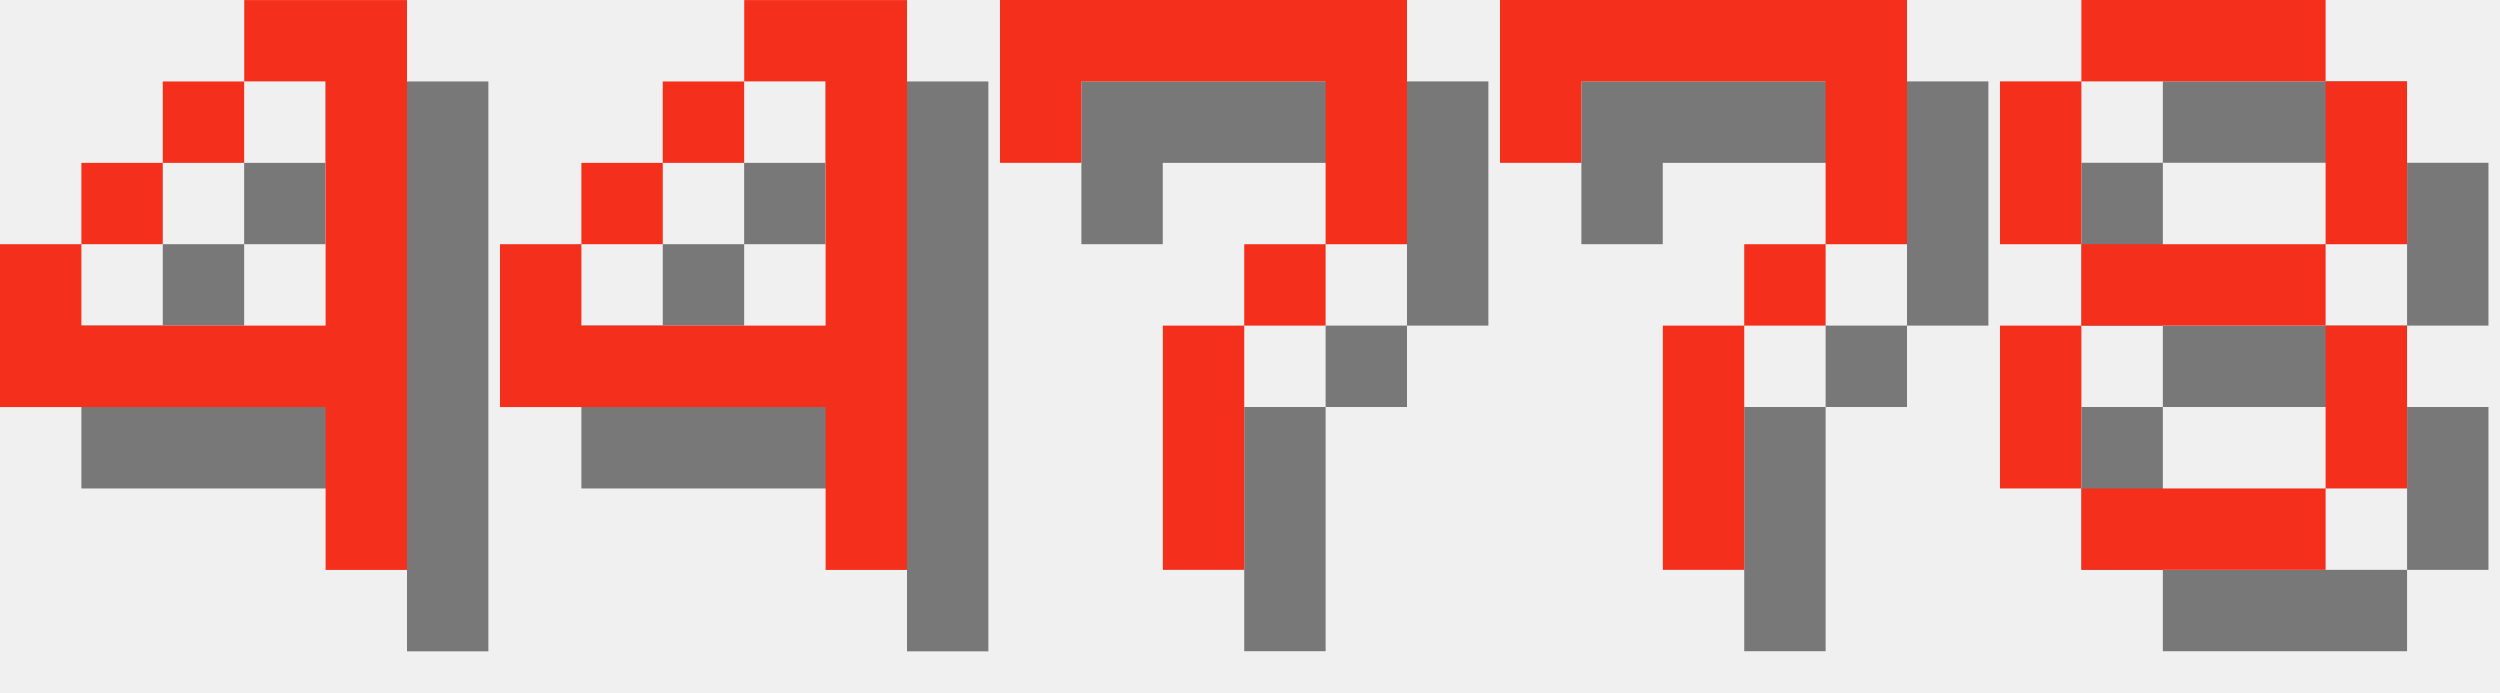
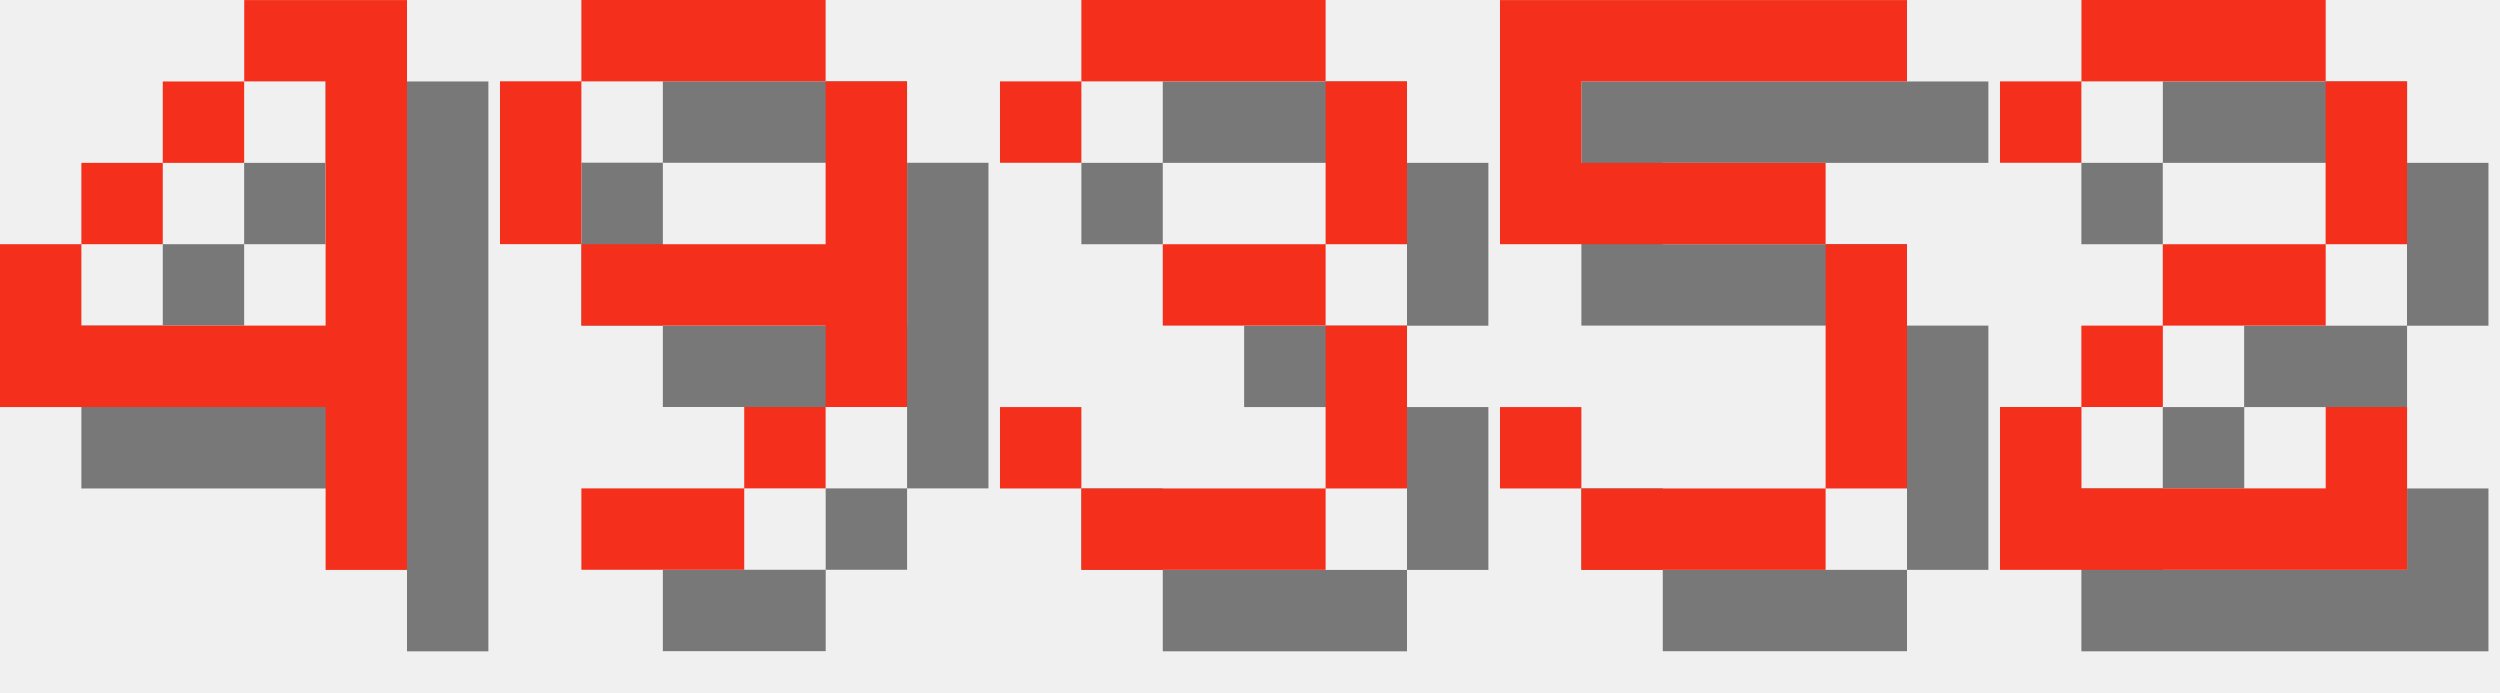
<svg xmlns="http://www.w3.org/2000/svg" version="1.1" width="130.0" height="36">
  <style>
        .text-foreground {
            fill: #F4301C;
        }
        .text-shadow {
            fill: #000000;
            fill-opacity: 0.5;
        }
    </style>
  <g class="digit" id="digit_4" transform="translate(0.0, 0), scale(4)">
    <path id="digit_4_shadow" class="text-shadow" d="m4.233 1.058v1.058h1.058v3.175h-3.175v-1.058h-1.058v2.117h4.233v2.117h1.058v-7.408h-2.117zm-2.117 3.175h1.058v-1.058h-1.058v1.058zm1.058-1.058h1.058v-1.058h-1.058v1.058z" fill-opacity=".5" style="paint-order:stroke fill markers" />
    <path id="digit_4_fg" class="text-foreground" d="m3.175 0v1.058h1.058v3.175h-3.175v-1.058h-1.058v2.117h4.233v2.117h1.058v-7.408h-2.117zm-2.117 3.175h1.058v-1.058h-1.058v1.058zm1.058-1.058h1.058v-1.058h-1.058v1.058z" fill="#fff" style="paint-order:stroke fill markers" />
  </g>
-   <g class="digit" id="digit_4" transform="translate(26.0, 0), scale(4)">
-     <path id="digit_4_shadow" class="text-shadow" d="m4.233 1.058v1.058h1.058v3.175h-3.175v-1.058h-1.058v2.117h4.233v2.117h1.058v-7.408h-2.117zm-2.117 3.175h1.058v-1.058h-1.058v1.058zm1.058-1.058h1.058v-1.058h-1.058v1.058z" fill-opacity=".5" style="paint-order:stroke fill markers" />
-     <path id="digit_4_fg" class="text-foreground" d="m3.175 0v1.058h1.058v3.175h-3.175v-1.058h-1.058v2.117h4.233v2.117h1.058v-7.408h-2.117zm-2.117 3.175h1.058v-1.058h-1.058v1.058zm1.058-1.058h1.058v-1.058h-1.058v1.058z" fill="#fff" style="paint-order:stroke fill markers" />
+   <g class="digit" id="digit_9" transform="translate(26.0, 0), scale(4)">
+     <path id="digit_9_shadow" class="text-shadow" d="m2.117 1.058v1.058h3.175v-1.058h-3.175zm3.175 1.058v2.117h-3.175v1.058h3.175v1.058h1.058v-4.233h-1.058zm0 4.233h-1.058v1.058h1.058v-1.058zm-1.058 1.058h-2.117v1.058h2.117v-1.058zm-2.117-3.175v-2.117h-1.058v2.117h1.058z" fill-opacity=".5" style="paint-order:stroke fill markers" />
+     <path id="digit_9_fg" class="text-foreground" d="m1.058 0v1.058h3.175v-1.058h-3.175zm3.175 1.058v2.117h-3.175v1.058h3.175v1.058h1.058v-4.233h-1.058zm0 4.233h-1.058v1.058h1.058v-1.058zm-1.058 1.058h-2.117v1.058h2.117v-1.058zm-2.117-3.175v-2.117h-1.058v2.117h1.058z" fill="#fff" style="paint-order:stroke fill markers" />
  </g>
-   <g class="digit" id="digit_7" transform="translate(52.0, 0), scale(4)">
-     <path id="digit_7_shadow" class="text-shadow" d="m1.058 1.058 2e-6 2.117h1.058v-1.058h3.175v1.058l2e-7 1.058h-1.058v1.058h-1.058l4e-7 3.175 1.058 1e-7v-3.175h1.058v-1.058h1.058l5e-7 -1.058v-2.117z" fill-opacity=".5" style="paint-order:stroke fill markers" />
-     <path id="digit_7_fg" class="text-foreground" d="m0 0 2e-6 2.117h1.058v-1.058h3.175v1.058l2e-7 1.058h-1.058v1.058h-1.058l4e-7 3.175 1.058 1e-7v-3.175h1.058v-1.058h1.058l5e-7 -1.058v-2.117z" fill="#fff" style="paint-order:stroke fill markers" />
+   <g class="digit" id="digit_3" transform="translate(52.0, 0), scale(4)">
+     <path id="digit_3_shadow" class="text-shadow" d="m1.058 2.117v1.058h1.058v-1.058h3.175v2.117h-2.117v1.058h2.117v2.117h-3.175v-1.058h-1.058v1.058h1.058v1.058h3.175v-1.058h1.058v-2.117h-1.058v-1.058h1.058v-2.117h-1.058v-1.058h-3.175v1.058h-1.058z" fill-opacity=".5" style="paint-order:stroke fill markers" />
+     <path id="digit_3_fg" class="text-foreground" d="m0 1.058v1.058h1.058v-1.058h3.175v2.117h-2.117v1.058h2.117v2.117h-3.175v-1.058h-1.058v1.058h1.058v1.058h3.175v-1.058h1.058v-2.117h-1.058v-1.058h1.058v-2.117h-1.058v-1.058h-3.175v1.058h-1.058z" fill="#fff" style="paint-order:stroke fill markers" />
  </g>
-   <g class="digit" id="digit_7" transform="translate(78.0, 0), scale(4)">
-     <path id="digit_7_shadow" class="text-shadow" d="m1.058 1.058 2e-6 2.117h1.058v-1.058h3.175v1.058l2e-7 1.058h-1.058v1.058h-1.058l4e-7 3.175 1.058 1e-7v-3.175h1.058v-1.058h1.058l5e-7 -1.058v-2.117z" fill-opacity=".5" style="paint-order:stroke fill markers" />
-     <path id="digit_7_fg" class="text-foreground" d="m0 0 2e-6 2.117h1.058v-1.058h3.175v1.058l2e-7 1.058h-1.058v1.058h-1.058l4e-7 3.175 1.058 1e-7v-3.175h1.058v-1.058h1.058l5e-7 -1.058v-2.117z" fill="#fff" style="paint-order:stroke fill markers" />
+   <g class="digit" id="digit_5" transform="translate(78.0, 0), scale(4)">
+     <path id="digit_5_shadow" class="text-shadow" d="m1.058 1.058v3.175h4.233v3.175h-3.175v-1.058h-1.058v1.058h1.058v1.058h3.175v-1.058h1.058v-3.175h-1.058v-1.058h-3.175v-1.058h4.233v-1.058h-5.292z" fill-opacity=".5" style="paint-order:stroke fill markers" />
+     <path id="digit_5_fg" class="text-foreground" d="m0 0v3.175h4.233v3.175h-3.175v-1.058h-1.058v1.058h1.058v1.058h3.175v-1.058h1.058v-3.175h-1.058v-1.058h-3.175v-1.058h4.233v-1.058h-5.292z" fill="#fff" style="paint-order:stroke fill markers" />
  </g>
-   <g class="digit" id="digit_8" transform="translate(104.0, 0), scale(4)">
-     <path id="digit_8_shadow" class="text-shadow" d="m2.117 1.058v1.058h3.175v-1.058h-3.175zm3.175 1.058v2.117h1.058v-2.117h-1.058zm0 2.117h-3.175v1.058h3.175v-1.058zm0 1.058v2.117h1.058v-2.117h-1.058zm0 2.117h-3.175v1.058h3.175v-1.058zm-3.175 0v-2.117h-1.058v2.117h1.058zm0-3.175v-2.117h-1.058v2.117h1.058z" fill-opacity=".5" style="paint-order:stroke fill markers" />
-     <path id="digit_8_fg" class="text-foreground" d="m1.058 0v1.058h3.175v-1.058h-3.175zm3.175 1.058v2.117h1.058v-2.117h-1.058zm0 2.117h-3.175v1.058h3.175v-1.058zm0 1.058v2.117h1.058v-2.117h-1.058zm0 2.117h-3.175v1.058h3.175v-1.058zm-3.175 0v-2.117h-1.058v2.117h1.058zm0-3.175v-2.117h-1.058v2.117h1.058z" fill="#fff" style="paint-order:stroke fill markers" />
+   <g class="digit" id="digit_2" transform="translate(104.0, 0), scale(4)">
+     <path id="digit_2_shadow" class="text-shadow" d="m1.058 2.117v1.058h1.058v-1.058h3.175v2.117h-2.117v1.058h-1.058v1.058h-1.058v2.117h5.292v-2.117h-1.058v1.058h-3.175v-1.058h1.058v-1.058h2.117v-1.058h1.058v-2.117h-1.058v-1.058h-3.175v1.058h-1.058z" fill-opacity=".5" style="paint-order:stroke fill markers" />
+     <path id="digit_2_fg" class="text-foreground" d="m0 1.058v1.058h1.058v-1.058h3.175v2.117h-2.117v1.058h-1.058v1.058h-1.058v2.117h5.292v-2.117h-1.058v1.058h-3.175v-1.058h1.058v-1.058h2.117v-1.058h1.058v-2.117h-1.058v-1.058h-3.175v1.058h-1.058z" fill="#fff" style="paint-order:stroke fill markers" />
  </g>
</svg>
